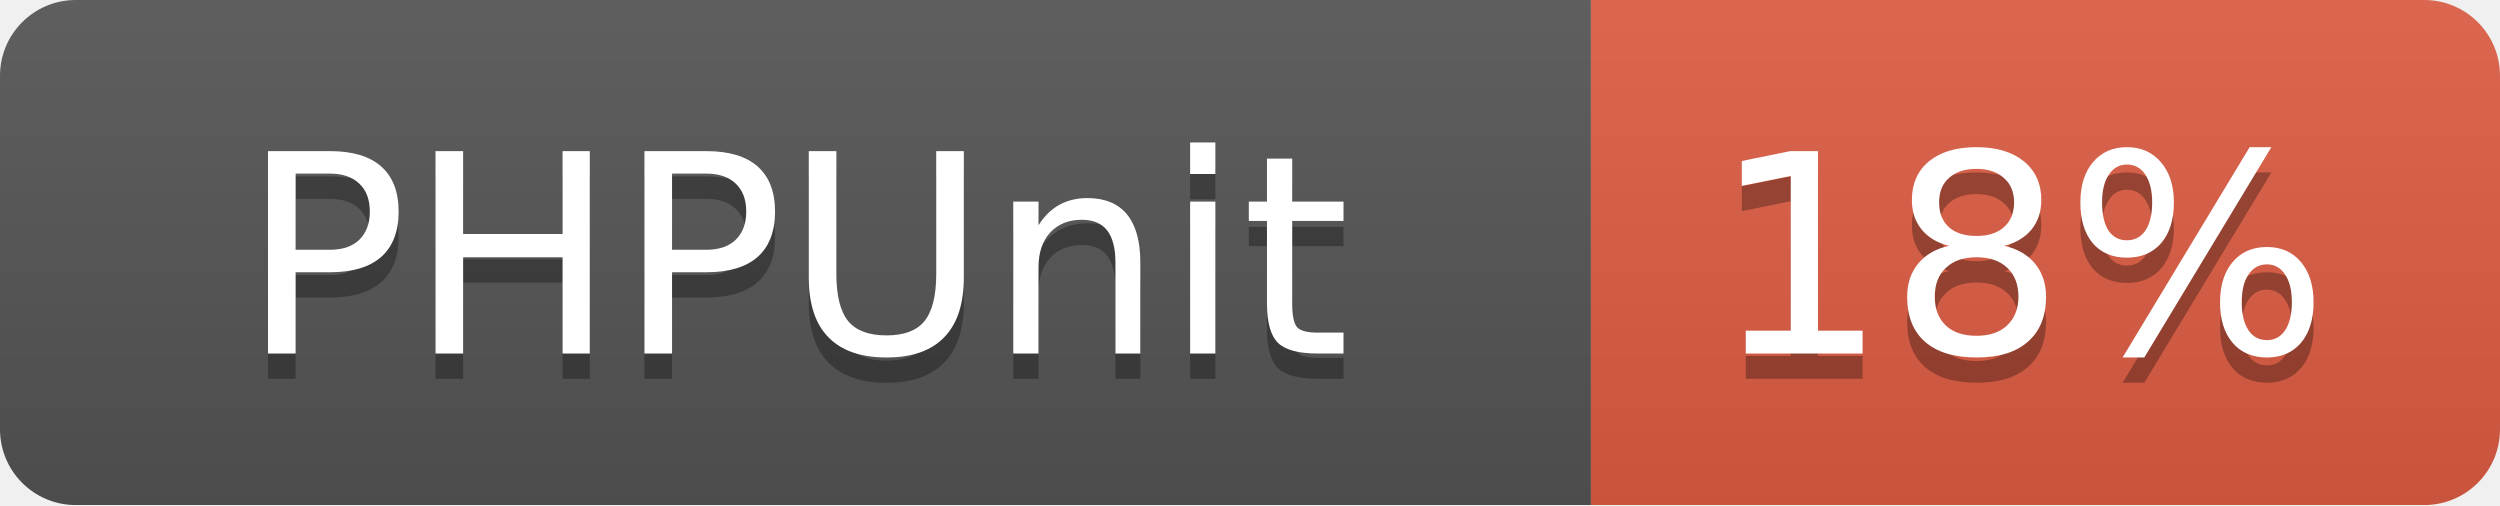
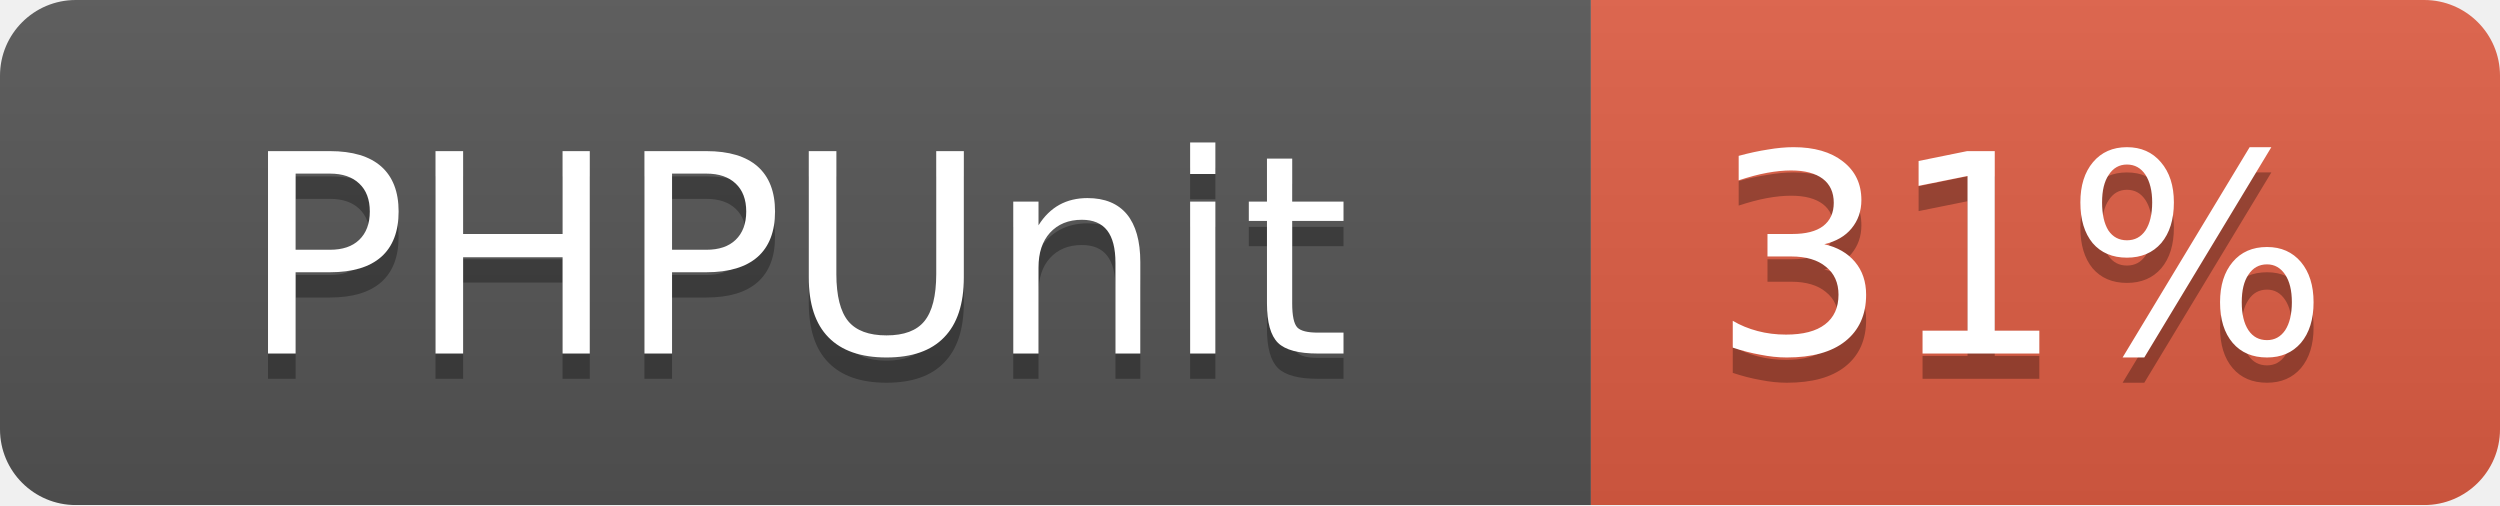
<svg xmlns="http://www.w3.org/2000/svg" width="99" height="20">
  <linearGradient id="b" x2="0" y2="100%">
    <stop offset="0" stop-color="#bbb" stop-opacity=".1" />
    <stop offset="1" stop-opacity=".1" />
  </linearGradient>
  <mask id="a">
    <rect width="99" height="20" rx="3" fill="#fff" />
  </mask>
  <g mask="url(#a)">
    <path fill="#555" d="M0 0h63v20H0z" />
    <path fill="#e05d44" d="M63 0h36v20H63z" />
    <path fill="url(#b)" d="M0 0h99v20H0z" />
  </g>
  <g fill="#fff" text-anchor="middle" font-family="DejaVu Sans,Verdana,Geneva,sans-serif" font-size="11">
    <text x="31.5" y="15" fill="#010101" fill-opacity=".3">PHPUnit</text>
    <text x="31.5" y="14">PHPUnit</text>
-     <text x="80" y="15" fill="#010101" fill-opacity=".3">18%</text>
-     <text x="80" y="14">18%</text>
+     <text x="80" y="15" fill="#010101" fill-opacity=".3">31%</text>
+     <text x="80" y="14">31%</text>
  </g>
</svg>
